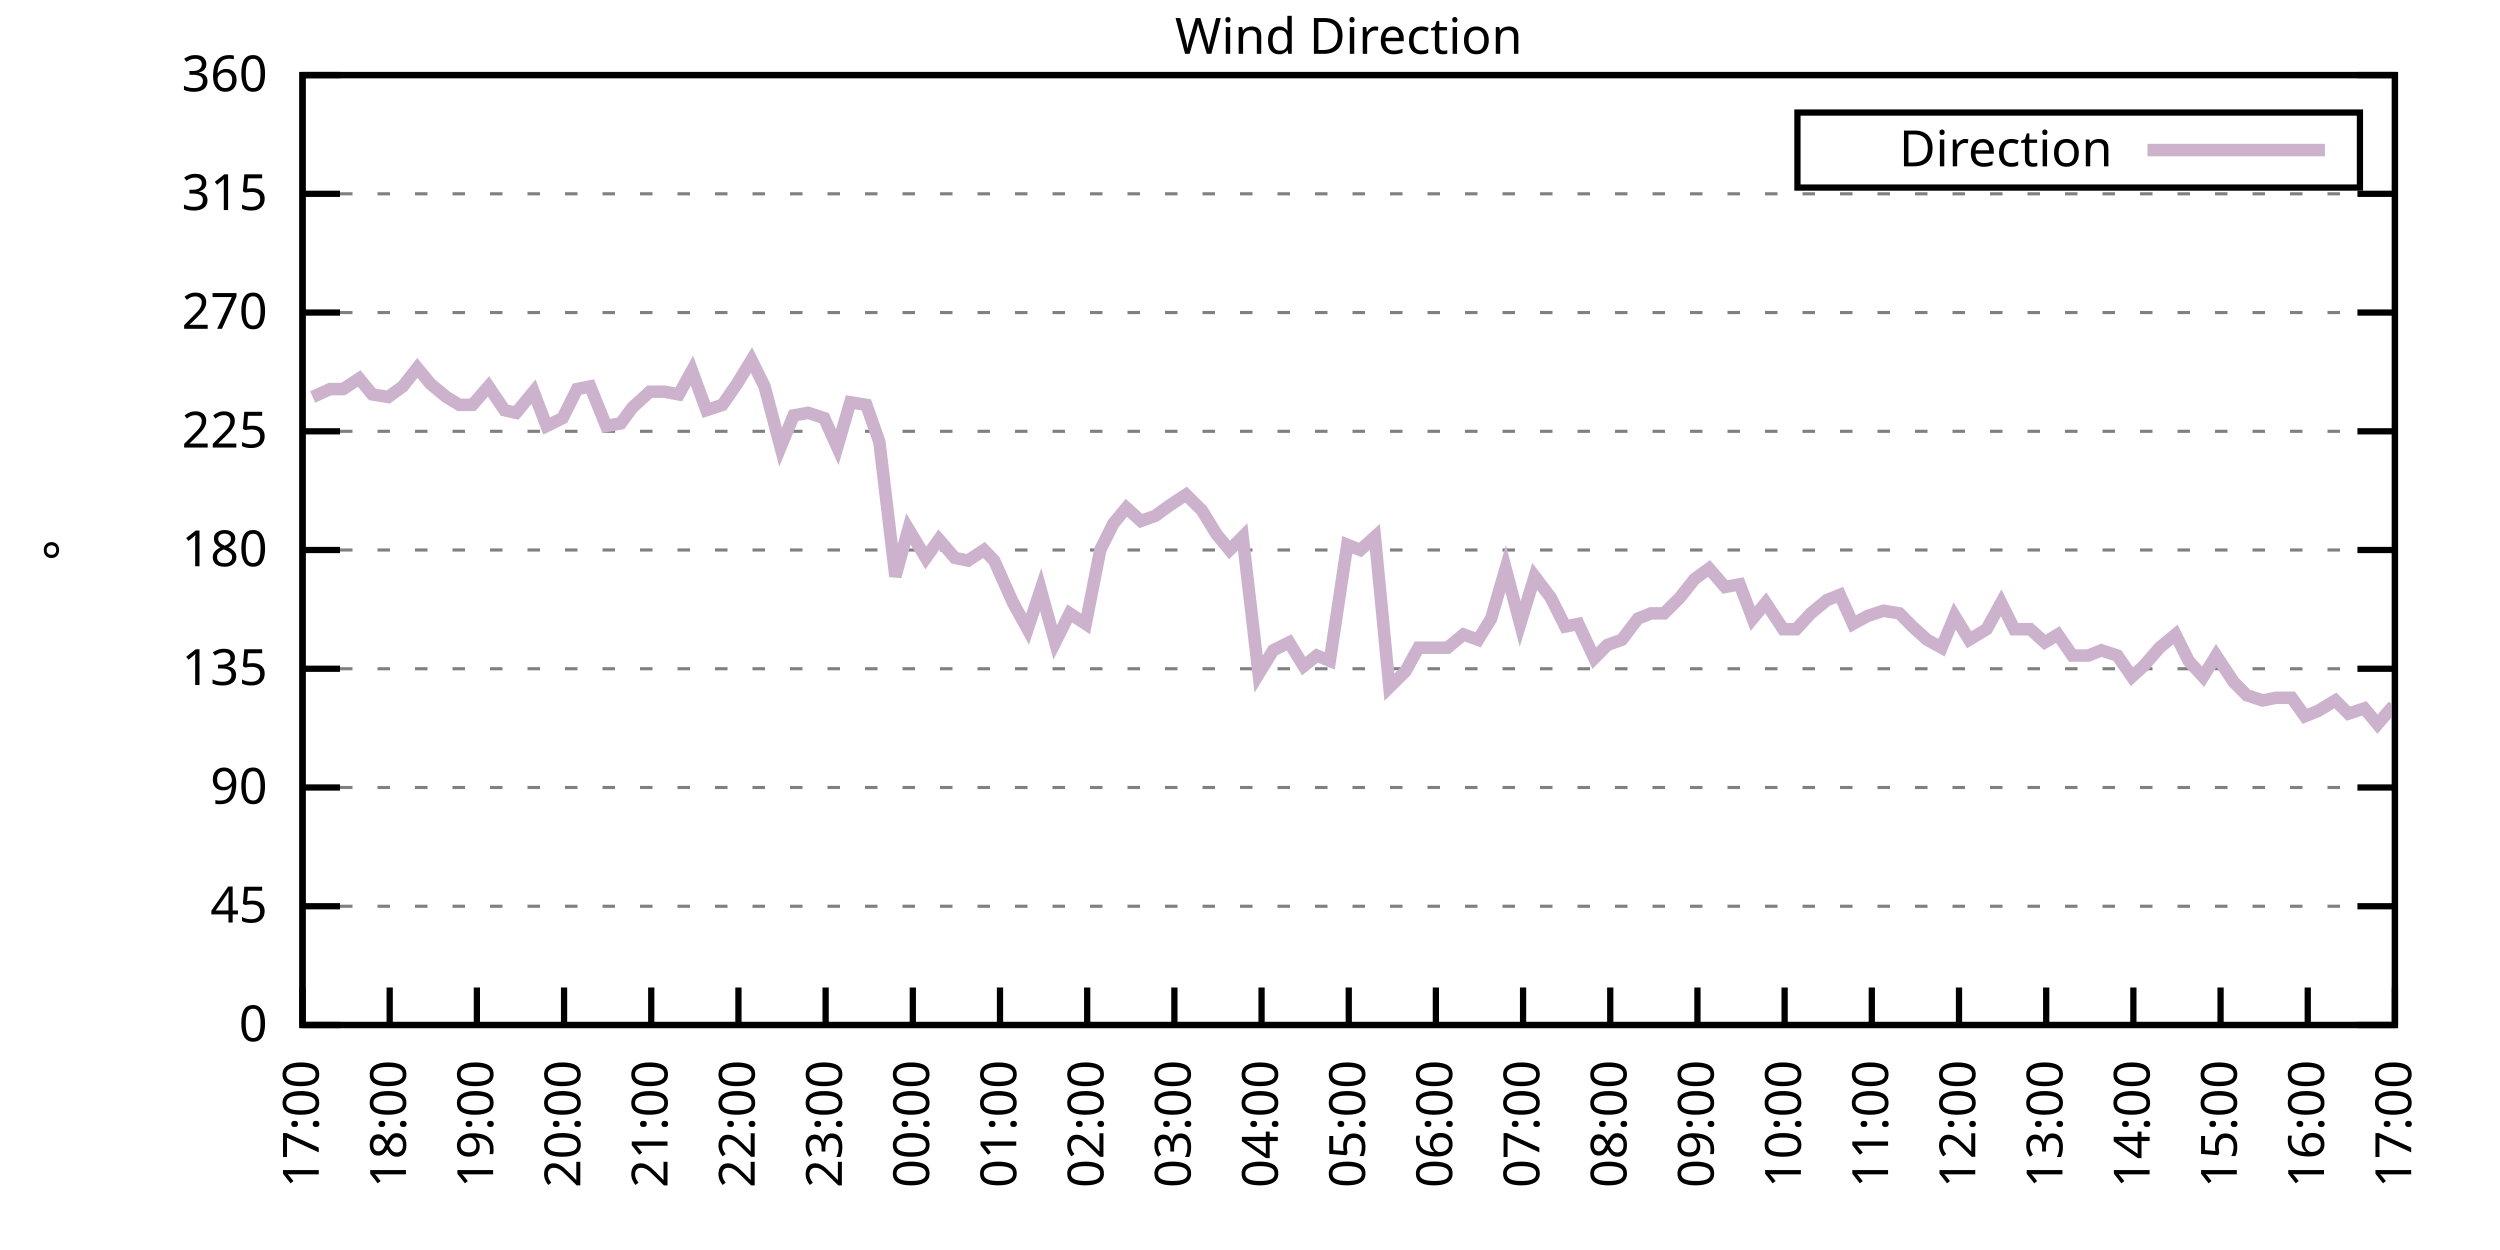
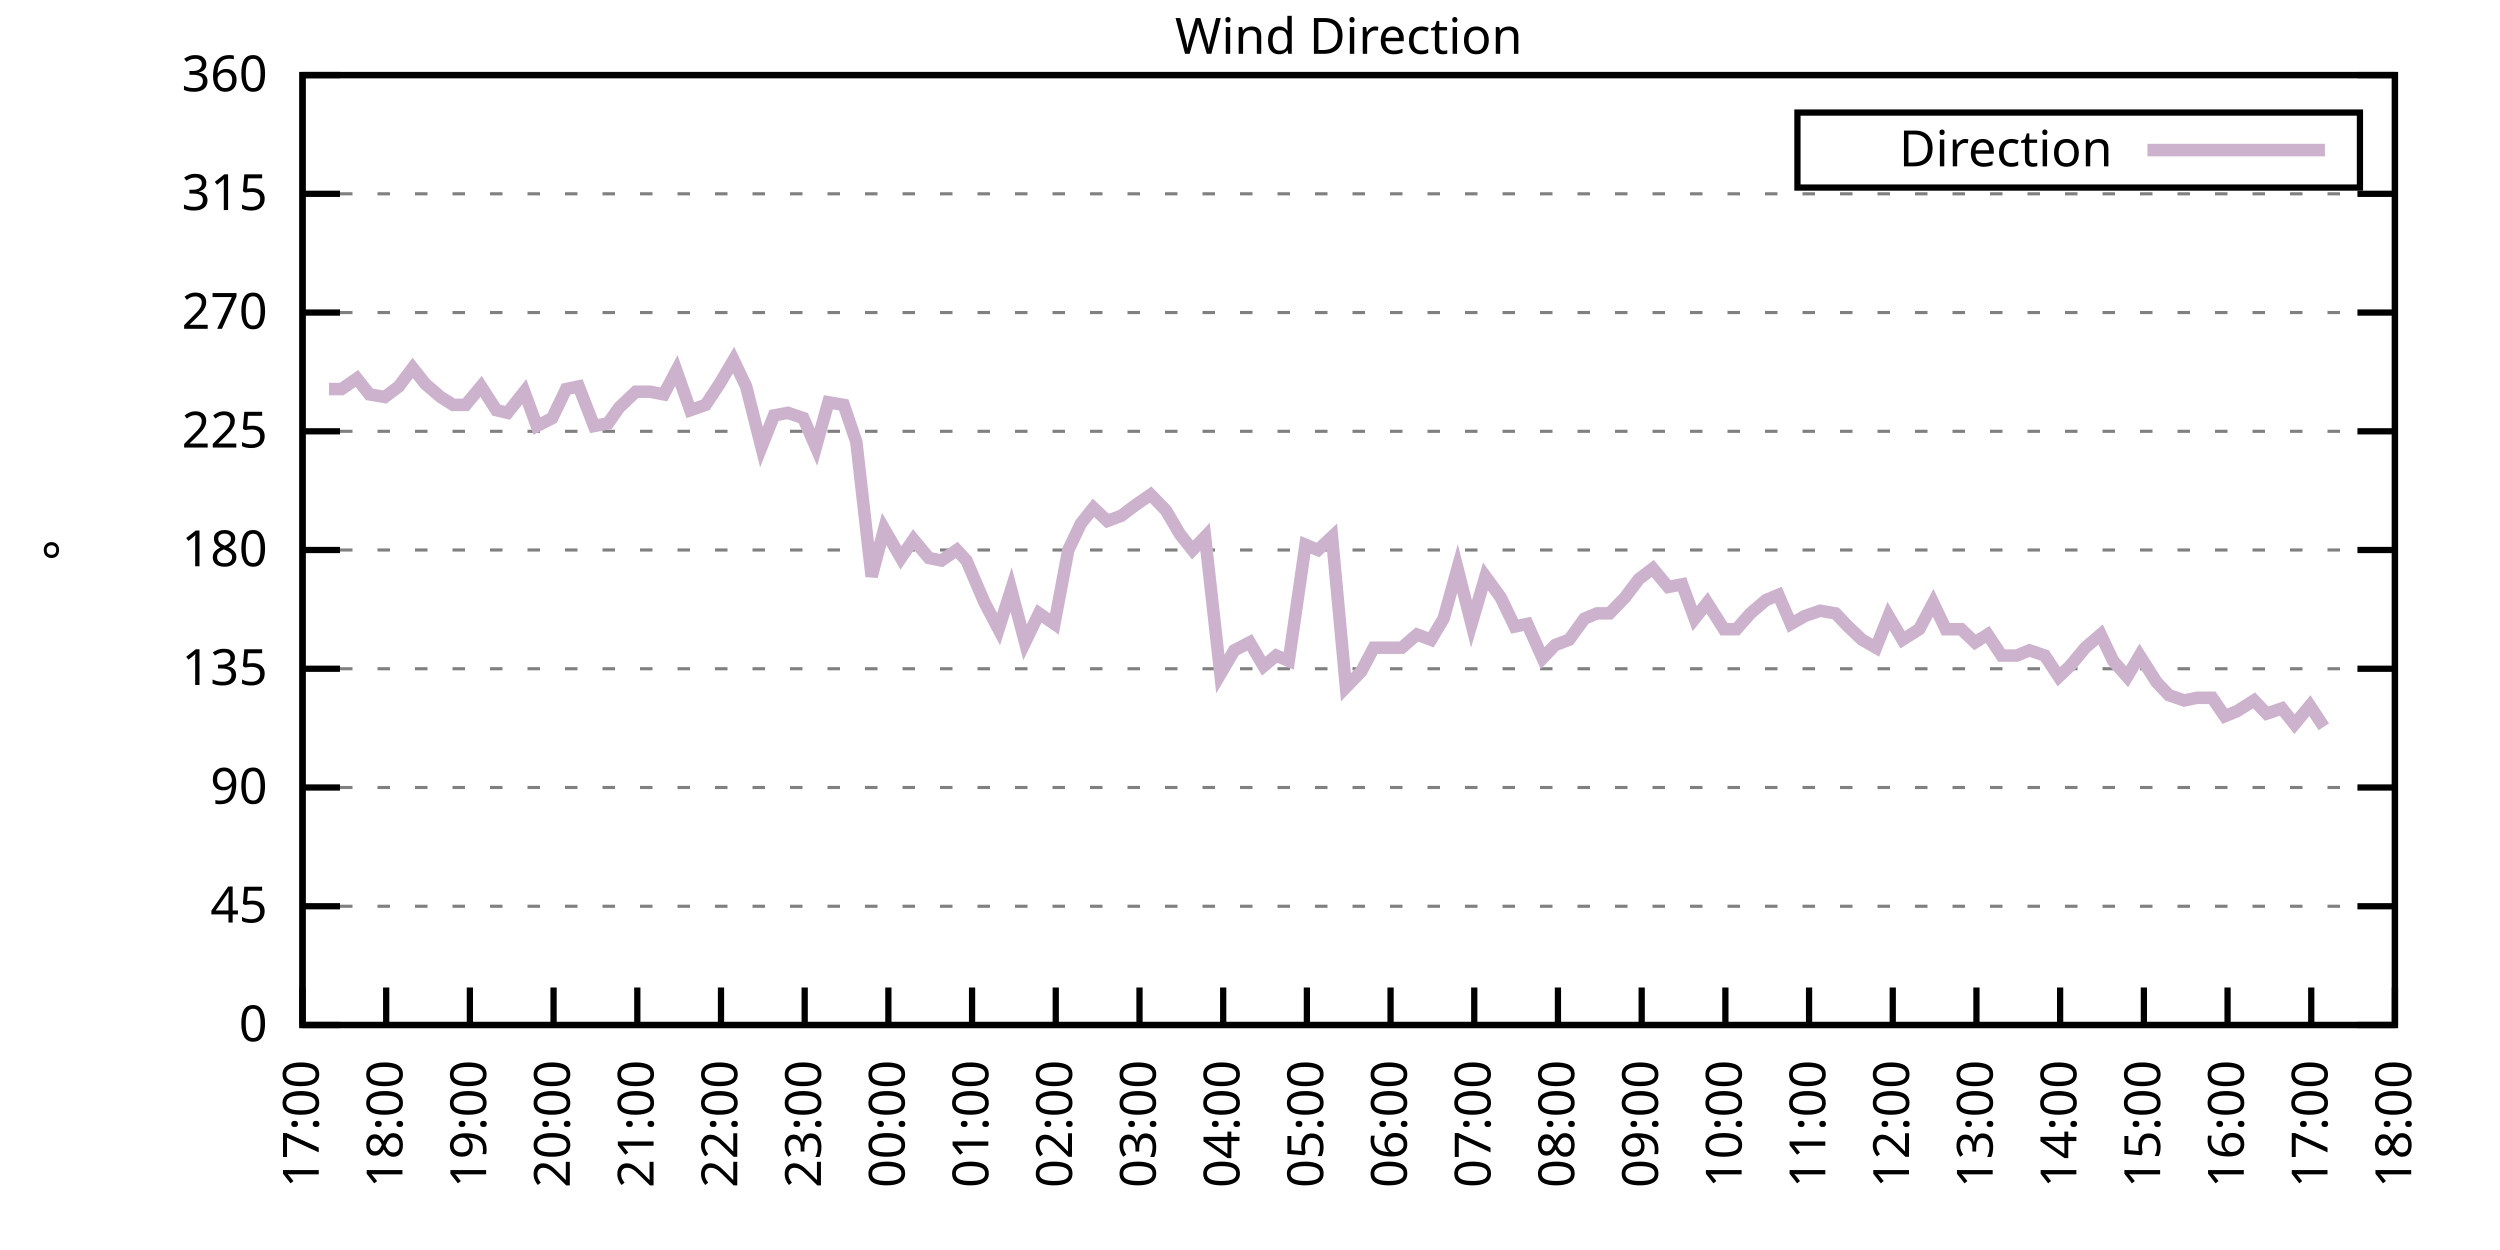
<svg xmlns="http://www.w3.org/2000/svg" xmlns:xlink="http://www.w3.org/1999/xlink" width="400" height="200" viewBox="0 0 400 200">
  <g id="gnuplot_canvas">
    <rect x="0" y="0" width="400" height="200" fill="none" />
    <defs>
      <circle id="gpDot" r="0.5" stroke-width="0.5" stroke="currentColor" />
      <path id="gpPt0" stroke-width="0.333" stroke="currentColor" d="M-1,0 h2 M0,-1 v2" />
      <path id="gpPt1" stroke-width="0.333" stroke="currentColor" d="M-1,-1 L1,1 M1,-1 L-1,1" />
      <path id="gpPt2" stroke-width="0.333" stroke="currentColor" d="M-1,0 L1,0 M0,-1 L0,1 M-1,-1 L1,1 M-1,1 L1,-1" />
      <rect id="gpPt3" stroke-width="0.333" stroke="currentColor" x="-1" y="-1" width="2" height="2" />
      <rect id="gpPt4" stroke-width="0.333" stroke="currentColor" fill="currentColor" x="-1" y="-1" width="2" height="2" />
      <circle id="gpPt5" stroke-width="0.333" stroke="currentColor" cx="0" cy="0" r="1" />
      <use xlink:href="#gpPt5" id="gpPt6" fill="currentColor" stroke="none" />
      <path id="gpPt7" stroke-width="0.333" stroke="currentColor" d="M0,-1.33 L-1.33,0.67 L1.33,0.67 z" />
      <use xlink:href="#gpPt7" id="gpPt8" fill="currentColor" stroke="none" />
      <use xlink:href="#gpPt7" id="gpPt9" stroke="currentColor" transform="rotate(180)" />
      <use xlink:href="#gpPt9" id="gpPt10" fill="currentColor" stroke="none" />
      <use xlink:href="#gpPt3" id="gpPt11" stroke="currentColor" transform="rotate(45)" />
      <use xlink:href="#gpPt11" id="gpPt12" fill="currentColor" stroke="none" />
      <path id="gpPt13" stroke-width="0.333" stroke="currentColor" d="M0,1.330 L1.265,0.411 L0.782,-1.067 L-0.782,-1.076 L-1.265,0.411 z" />
      <use xlink:href="#gpPt13" id="gpPt14" fill="currentColor" stroke="none" />
      <filter id="textbox" filterUnits="objectBoundingBox" x="0" y="0" height="1" width="1">
        <feFlood flood-color="white" flood-opacity="1" result="bgnd" />
        <feComposite in="SourceGraphic" in2="bgnd" operator="atop" />
      </filter>
      <filter id="greybox" filterUnits="objectBoundingBox" x="0" y="0" height="1" width="1">
        <feFlood flood-color="lightgrey" flood-opacity="1" result="grey" />
        <feComposite in="SourceGraphic" in2="grey" operator="atop" />
      </filter>
    </defs>
    <g fill="none" color="white" stroke="currentColor" stroke-width="1.00" stroke-linecap="butt" stroke-linejoin="miter">
</g>
    <g fill="none" color="black" stroke="currentColor" stroke-width="1.00" stroke-linecap="butt" stroke-linejoin="miter">
      <g stroke="none" shape-rendering="crispEdges">
        <polygon fill="rgb(255, 255, 255)" points="48.40,164.00 383.18,164.00 383.18,12.02 48.40,12.02 " />
      </g>
    </g>
    <g fill="none" color="black" stroke="currentColor" stroke-width="1.00" stroke-linecap="butt" stroke-linejoin="miter">
</g>
    <g fill="none" color="black" stroke="black" stroke-width="0.50" stroke-linecap="butt" stroke-linejoin="miter">
</g>
    <g fill="none" color="gray" stroke="currentColor" stroke-width="0.50" stroke-linecap="butt" stroke-linejoin="miter">
      <path stroke="gray" stroke-dasharray="2,4" class="gridline" d="M48.40,164.00 L383.19,164.00  " />
    </g>
    <g fill="none" color="gray" stroke="gray" stroke-width="1.00" stroke-linecap="butt" stroke-linejoin="miter">
</g>
    <g fill="none" color="black" stroke="currentColor" stroke-width="1.00" stroke-linecap="butt" stroke-linejoin="miter">
      <path stroke="black" d="M48.40,164.00 L54.40,164.00 M383.19,164.00 L377.19,164.00  " />
      <g transform="translate(42.80,166.60)" stroke="none" fill="black" font-family="Sans" font-size="8.00" text-anchor="end">
        <text>
          <tspan font-family="Sans"> 0</tspan>
        </text>
      </g>
    </g>
    <g fill="none" color="black" stroke="currentColor" stroke-width="1.00" stroke-linecap="butt" stroke-linejoin="miter">
</g>
    <g fill="none" color="black" stroke="black" stroke-width="0.50" stroke-linecap="butt" stroke-linejoin="miter">
</g>
    <g fill="none" color="gray" stroke="currentColor" stroke-width="0.50" stroke-linecap="butt" stroke-linejoin="miter">
      <path stroke="gray" stroke-dasharray="2,4" class="gridline" d="M48.40,145.00 L383.19,145.00  " />
    </g>
    <g fill="none" color="gray" stroke="gray" stroke-width="1.00" stroke-linecap="butt" stroke-linejoin="miter">
</g>
    <g fill="none" color="black" stroke="currentColor" stroke-width="1.00" stroke-linecap="butt" stroke-linejoin="miter">
      <path stroke="black" d="M48.40,145.00 L54.40,145.00 M383.19,145.00 L377.19,145.00  " />
      <g transform="translate(42.80,147.60)" stroke="none" fill="black" font-family="Sans" font-size="8.00" text-anchor="end">
        <text>
          <tspan font-family="Sans"> 45</tspan>
        </text>
      </g>
    </g>
    <g fill="none" color="black" stroke="currentColor" stroke-width="1.00" stroke-linecap="butt" stroke-linejoin="miter">
</g>
    <g fill="none" color="black" stroke="black" stroke-width="0.50" stroke-linecap="butt" stroke-linejoin="miter">
</g>
    <g fill="none" color="gray" stroke="currentColor" stroke-width="0.50" stroke-linecap="butt" stroke-linejoin="miter">
      <path stroke="gray" stroke-dasharray="2,4" class="gridline" d="M48.40,126.00 L383.19,126.00  " />
    </g>
    <g fill="none" color="gray" stroke="gray" stroke-width="1.00" stroke-linecap="butt" stroke-linejoin="miter">
</g>
    <g fill="none" color="black" stroke="currentColor" stroke-width="1.00" stroke-linecap="butt" stroke-linejoin="miter">
      <path stroke="black" d="M48.40,126.00 L54.40,126.00 M383.19,126.00 L377.19,126.00  " />
      <g transform="translate(42.80,128.60)" stroke="none" fill="black" font-family="Sans" font-size="8.00" text-anchor="end">
        <text>
          <tspan font-family="Sans"> 90</tspan>
        </text>
      </g>
    </g>
    <g fill="none" color="black" stroke="currentColor" stroke-width="1.00" stroke-linecap="butt" stroke-linejoin="miter">
</g>
    <g fill="none" color="black" stroke="black" stroke-width="0.50" stroke-linecap="butt" stroke-linejoin="miter">
</g>
    <g fill="none" color="gray" stroke="currentColor" stroke-width="0.50" stroke-linecap="butt" stroke-linejoin="miter">
      <path stroke="gray" stroke-dasharray="2,4" class="gridline" d="M48.40,107.00 L383.19,107.00  " />
    </g>
    <g fill="none" color="gray" stroke="gray" stroke-width="1.00" stroke-linecap="butt" stroke-linejoin="miter">
</g>
    <g fill="none" color="black" stroke="currentColor" stroke-width="1.00" stroke-linecap="butt" stroke-linejoin="miter">
      <path stroke="black" d="M48.40,107.00 L54.40,107.00 M383.19,107.00 L377.19,107.00  " />
      <g transform="translate(42.80,109.60)" stroke="none" fill="black" font-family="Sans" font-size="8.00" text-anchor="end">
        <text>
          <tspan font-family="Sans"> 135</tspan>
        </text>
      </g>
    </g>
    <g fill="none" color="black" stroke="currentColor" stroke-width="1.00" stroke-linecap="butt" stroke-linejoin="miter">
</g>
    <g fill="none" color="black" stroke="black" stroke-width="0.50" stroke-linecap="butt" stroke-linejoin="miter">
</g>
    <g fill="none" color="gray" stroke="currentColor" stroke-width="0.50" stroke-linecap="butt" stroke-linejoin="miter">
      <path stroke="gray" stroke-dasharray="2,4" class="gridline" d="M48.40,88.00 L383.19,88.00  " />
    </g>
    <g fill="none" color="gray" stroke="gray" stroke-width="1.00" stroke-linecap="butt" stroke-linejoin="miter">
</g>
    <g fill="none" color="black" stroke="currentColor" stroke-width="1.00" stroke-linecap="butt" stroke-linejoin="miter">
      <path stroke="black" d="M48.40,88.00 L54.40,88.00 M383.19,88.00 L377.19,88.00  " />
      <g transform="translate(42.80,90.60)" stroke="none" fill="black" font-family="Sans" font-size="8.00" text-anchor="end">
        <text>
          <tspan font-family="Sans"> 180</tspan>
        </text>
      </g>
    </g>
    <g fill="none" color="black" stroke="currentColor" stroke-width="1.00" stroke-linecap="butt" stroke-linejoin="miter">
</g>
    <g fill="none" color="black" stroke="black" stroke-width="0.50" stroke-linecap="butt" stroke-linejoin="miter">
</g>
    <g fill="none" color="gray" stroke="currentColor" stroke-width="0.50" stroke-linecap="butt" stroke-linejoin="miter">
      <path stroke="gray" stroke-dasharray="2,4" class="gridline" d="M48.40,69.01 L383.19,69.01  " />
    </g>
    <g fill="none" color="gray" stroke="gray" stroke-width="1.00" stroke-linecap="butt" stroke-linejoin="miter">
</g>
    <g fill="none" color="black" stroke="currentColor" stroke-width="1.00" stroke-linecap="butt" stroke-linejoin="miter">
      <path stroke="black" d="M48.40,69.01 L54.40,69.01 M383.19,69.01 L377.19,69.01  " />
      <g transform="translate(42.80,71.61)" stroke="none" fill="black" font-family="Sans" font-size="8.00" text-anchor="end">
        <text>
          <tspan font-family="Sans"> 225</tspan>
        </text>
      </g>
    </g>
    <g fill="none" color="black" stroke="currentColor" stroke-width="1.00" stroke-linecap="butt" stroke-linejoin="miter">
</g>
    <g fill="none" color="black" stroke="black" stroke-width="0.50" stroke-linecap="butt" stroke-linejoin="miter">
</g>
    <g fill="none" color="gray" stroke="currentColor" stroke-width="0.50" stroke-linecap="butt" stroke-linejoin="miter">
      <path stroke="gray" stroke-dasharray="2,4" class="gridline" d="M48.40,50.01 L383.19,50.01  " />
    </g>
    <g fill="none" color="gray" stroke="gray" stroke-width="1.00" stroke-linecap="butt" stroke-linejoin="miter">
</g>
    <g fill="none" color="black" stroke="currentColor" stroke-width="1.00" stroke-linecap="butt" stroke-linejoin="miter">
      <path stroke="black" d="M48.40,50.01 L54.40,50.01 M383.19,50.01 L377.19,50.01  " />
      <g transform="translate(42.80,52.61)" stroke="none" fill="black" font-family="Sans" font-size="8.00" text-anchor="end">
        <text>
          <tspan font-family="Sans"> 270</tspan>
        </text>
      </g>
    </g>
    <g fill="none" color="black" stroke="currentColor" stroke-width="1.00" stroke-linecap="butt" stroke-linejoin="miter">
</g>
    <g fill="none" color="black" stroke="black" stroke-width="0.50" stroke-linecap="butt" stroke-linejoin="miter">
</g>
    <g fill="none" color="gray" stroke="currentColor" stroke-width="0.50" stroke-linecap="butt" stroke-linejoin="miter">
      <path stroke="gray" stroke-dasharray="2,4" class="gridline" d="M48.40,31.01 L383.19,31.01  " />
    </g>
    <g fill="none" color="gray" stroke="gray" stroke-width="1.00" stroke-linecap="butt" stroke-linejoin="miter">
</g>
    <g fill="none" color="black" stroke="currentColor" stroke-width="1.00" stroke-linecap="butt" stroke-linejoin="miter">
      <path stroke="black" d="M48.40,31.01 L54.40,31.01 M383.19,31.01 L377.19,31.01  " />
      <g transform="translate(42.80,33.61)" stroke="none" fill="black" font-family="Sans" font-size="8.00" text-anchor="end">
        <text>
          <tspan font-family="Sans"> 315</tspan>
        </text>
      </g>
    </g>
    <g fill="none" color="black" stroke="currentColor" stroke-width="1.00" stroke-linecap="butt" stroke-linejoin="miter">
</g>
    <g fill="none" color="black" stroke="black" stroke-width="0.50" stroke-linecap="butt" stroke-linejoin="miter">
</g>
    <g fill="none" color="gray" stroke="currentColor" stroke-width="0.50" stroke-linecap="butt" stroke-linejoin="miter">
      <path stroke="gray" stroke-dasharray="2,4" class="gridline" d="M48.40,12.01 L383.19,12.01  " />
    </g>
    <g fill="none" color="gray" stroke="gray" stroke-width="1.00" stroke-linecap="butt" stroke-linejoin="miter">
</g>
    <g fill="none" color="black" stroke="currentColor" stroke-width="1.00" stroke-linecap="butt" stroke-linejoin="miter">
      <path stroke="black" d="M48.40,12.01 L54.40,12.01 M383.19,12.01 L377.19,12.01  " />
      <g transform="translate(42.80,14.61)" stroke="none" fill="black" font-family="Sans" font-size="8.00" text-anchor="end">
        <text>
          <tspan font-family="Sans"> 360</tspan>
        </text>
      </g>
    </g>
    <g fill="none" color="black" stroke="currentColor" stroke-width="1.00" stroke-linecap="butt" stroke-linejoin="miter">
      <path stroke="black" d="M48.40,164.00 L48.40,158.00  " />
      <g transform="translate(51.00,169.60) rotate(270.00)" stroke="none" fill="black" font-family="Sans" font-size="8.00" text-anchor="end">
        <text>
          <tspan font-family="Sans">17:00</tspan>
        </text>
      </g>
    </g>
    <g fill="none" color="black" stroke="currentColor" stroke-width="1.00" stroke-linecap="butt" stroke-linejoin="miter">
-       <path stroke="black" d="M62.35,164.00 L62.35,158.00  " />
-       <g transform="translate(64.95,169.60) rotate(270.00)" stroke="none" fill="black" font-family="Sans" font-size="8.00" text-anchor="end">
+       <path stroke="black" d="M61.79,164.00 L61.79,158.00  " />
+       <g transform="translate(64.39,169.60) rotate(270.00)" stroke="none" fill="black" font-family="Sans" font-size="8.00" text-anchor="end">
        <text>
          <tspan font-family="Sans">18:00</tspan>
        </text>
      </g>
    </g>
    <g fill="none" color="black" stroke="currentColor" stroke-width="1.00" stroke-linecap="butt" stroke-linejoin="miter">
-       <path stroke="black" d="M76.30,164.00 L76.30,158.00  " />
-       <g transform="translate(78.90,169.60) rotate(270.00)" stroke="none" fill="black" font-family="Sans" font-size="8.00" text-anchor="end">
+       <path stroke="black" d="M75.18,164.00 L75.18,158.00  " />
+       <g transform="translate(77.78,169.60) rotate(270.00)" stroke="none" fill="black" font-family="Sans" font-size="8.00" text-anchor="end">
        <text>
          <tspan font-family="Sans">19:00</tspan>
        </text>
      </g>
    </g>
    <g fill="none" color="black" stroke="currentColor" stroke-width="1.00" stroke-linecap="butt" stroke-linejoin="miter">
-       <path stroke="black" d="M90.25,164.00 L90.25,158.00  " />
-       <g transform="translate(92.85,169.60) rotate(270.00)" stroke="none" fill="black" font-family="Sans" font-size="8.00" text-anchor="end">
+       <path stroke="black" d="M88.57,164.00 L88.57,158.00  " />
+       <g transform="translate(91.17,169.60) rotate(270.00)" stroke="none" fill="black" font-family="Sans" font-size="8.00" text-anchor="end">
        <text>
          <tspan font-family="Sans">20:00</tspan>
        </text>
      </g>
    </g>
    <g fill="none" color="black" stroke="currentColor" stroke-width="1.00" stroke-linecap="butt" stroke-linejoin="miter">
-       <path stroke="black" d="M104.20,164.00 L104.20,158.00  " />
-       <g transform="translate(106.80,169.60) rotate(270.00)" stroke="none" fill="black" font-family="Sans" font-size="8.00" text-anchor="end">
+       <path stroke="black" d="M101.97,164.00 L101.97,158.00  " />
+       <g transform="translate(104.57,169.60) rotate(270.00)" stroke="none" fill="black" font-family="Sans" font-size="8.00" text-anchor="end">
        <text>
          <tspan font-family="Sans">21:00</tspan>
        </text>
      </g>
    </g>
    <g fill="none" color="black" stroke="currentColor" stroke-width="1.00" stroke-linecap="butt" stroke-linejoin="miter">
-       <path stroke="black" d="M118.15,164.00 L118.15,158.00  " />
-       <g transform="translate(120.75,169.60) rotate(270.00)" stroke="none" fill="black" font-family="Sans" font-size="8.00" text-anchor="end">
+       <path stroke="black" d="M115.36,164.00 L115.36,158.00  " />
+       <g transform="translate(117.96,169.60) rotate(270.00)" stroke="none" fill="black" font-family="Sans" font-size="8.00" text-anchor="end">
        <text>
          <tspan font-family="Sans">22:00</tspan>
        </text>
      </g>
    </g>
    <g fill="none" color="black" stroke="currentColor" stroke-width="1.00" stroke-linecap="butt" stroke-linejoin="miter">
-       <path stroke="black" d="M132.10,164.00 L132.10,158.00  " />
-       <g transform="translate(134.70,169.60) rotate(270.00)" stroke="none" fill="black" font-family="Sans" font-size="8.00" text-anchor="end">
+       <path stroke="black" d="M128.75,164.00 L128.75,158.00  " />
+       <g transform="translate(131.35,169.60) rotate(270.00)" stroke="none" fill="black" font-family="Sans" font-size="8.00" text-anchor="end">
        <text>
          <tspan font-family="Sans">23:00</tspan>
        </text>
      </g>
    </g>
    <g fill="none" color="black" stroke="currentColor" stroke-width="1.00" stroke-linecap="butt" stroke-linejoin="miter">
-       <path stroke="black" d="M146.05,164.00 L146.05,158.00  " />
-       <g transform="translate(148.65,169.60) rotate(270.00)" stroke="none" fill="black" font-family="Sans" font-size="8.00" text-anchor="end">
+       <path stroke="black" d="M142.14,164.00 L142.14,158.00  " />
+       <g transform="translate(144.74,169.60) rotate(270.00)" stroke="none" fill="black" font-family="Sans" font-size="8.00" text-anchor="end">
        <text>
          <tspan font-family="Sans">00:00</tspan>
        </text>
      </g>
    </g>
    <g fill="none" color="black" stroke="currentColor" stroke-width="1.00" stroke-linecap="butt" stroke-linejoin="miter">
-       <path stroke="black" d="M160.00,164.00 L160.00,158.00  " />
-       <g transform="translate(162.60,169.60) rotate(270.00)" stroke="none" fill="black" font-family="Sans" font-size="8.00" text-anchor="end">
+       <path stroke="black" d="M155.53,164.00 L155.53,158.00  " />
+       <g transform="translate(158.13,169.60) rotate(270.00)" stroke="none" fill="black" font-family="Sans" font-size="8.00" text-anchor="end">
        <text>
          <tspan font-family="Sans">01:00</tspan>
        </text>
      </g>
    </g>
    <g fill="none" color="black" stroke="currentColor" stroke-width="1.00" stroke-linecap="butt" stroke-linejoin="miter">
-       <path stroke="black" d="M173.95,164.00 L173.95,158.00  " />
-       <g transform="translate(176.55,169.60) rotate(270.00)" stroke="none" fill="black" font-family="Sans" font-size="8.00" text-anchor="end">
+       <path stroke="black" d="M168.92,164.00 L168.92,158.00  " />
+       <g transform="translate(171.52,169.60) rotate(270.00)" stroke="none" fill="black" font-family="Sans" font-size="8.00" text-anchor="end">
        <text>
          <tspan font-family="Sans">02:00</tspan>
        </text>
      </g>
    </g>
    <g fill="none" color="black" stroke="currentColor" stroke-width="1.00" stroke-linecap="butt" stroke-linejoin="miter">
-       <path stroke="black" d="M187.90,164.00 L187.90,158.00  " />
-       <g transform="translate(190.50,169.60) rotate(270.00)" stroke="none" fill="black" font-family="Sans" font-size="8.00" text-anchor="end">
+       <path stroke="black" d="M182.32,164.00 L182.32,158.00  " />
+       <g transform="translate(184.92,169.60) rotate(270.00)" stroke="none" fill="black" font-family="Sans" font-size="8.00" text-anchor="end">
        <text>
          <tspan font-family="Sans">03:00</tspan>
        </text>
      </g>
    </g>
    <g fill="none" color="black" stroke="currentColor" stroke-width="1.00" stroke-linecap="butt" stroke-linejoin="miter">
-       <path stroke="black" d="M201.85,164.00 L201.85,158.00  " />
-       <g transform="translate(204.45,169.60) rotate(270.00)" stroke="none" fill="black" font-family="Sans" font-size="8.00" text-anchor="end">
+       <path stroke="black" d="M195.71,164.00 L195.71,158.00  " />
+       <g transform="translate(198.31,169.60) rotate(270.00)" stroke="none" fill="black" font-family="Sans" font-size="8.00" text-anchor="end">
        <text>
          <tspan font-family="Sans">04:00</tspan>
        </text>
      </g>
    </g>
    <g fill="none" color="black" stroke="currentColor" stroke-width="1.00" stroke-linecap="butt" stroke-linejoin="miter">
-       <path stroke="black" d="M215.80,164.00 L215.80,158.00  " />
-       <g transform="translate(218.40,169.60) rotate(270.00)" stroke="none" fill="black" font-family="Sans" font-size="8.00" text-anchor="end">
+       <path stroke="black" d="M209.10,164.00 L209.10,158.00  " />
+       <g transform="translate(211.70,169.60) rotate(270.00)" stroke="none" fill="black" font-family="Sans" font-size="8.00" text-anchor="end">
        <text>
          <tspan font-family="Sans">05:00</tspan>
        </text>
      </g>
    </g>
    <g fill="none" color="black" stroke="currentColor" stroke-width="1.00" stroke-linecap="butt" stroke-linejoin="miter">
-       <path stroke="black" d="M229.74,164.00 L229.74,158.00  " />
-       <g transform="translate(232.34,169.60) rotate(270.00)" stroke="none" fill="black" font-family="Sans" font-size="8.00" text-anchor="end">
+       <path stroke="black" d="M222.49,164.00 L222.49,158.00  " />
+       <g transform="translate(225.09,169.60) rotate(270.00)" stroke="none" fill="black" font-family="Sans" font-size="8.00" text-anchor="end">
        <text>
          <tspan font-family="Sans">06:00</tspan>
        </text>
      </g>
    </g>
    <g fill="none" color="black" stroke="currentColor" stroke-width="1.00" stroke-linecap="butt" stroke-linejoin="miter">
-       <path stroke="black" d="M243.69,164.00 L243.69,158.00  " />
-       <g transform="translate(246.29,169.60) rotate(270.00)" stroke="none" fill="black" font-family="Sans" font-size="8.00" text-anchor="end">
+       <path stroke="black" d="M235.88,164.00 L235.88,158.00  " />
+       <g transform="translate(238.48,169.60) rotate(270.00)" stroke="none" fill="black" font-family="Sans" font-size="8.00" text-anchor="end">
        <text>
          <tspan font-family="Sans">07:00</tspan>
        </text>
      </g>
    </g>
    <g fill="none" color="black" stroke="currentColor" stroke-width="1.00" stroke-linecap="butt" stroke-linejoin="miter">
-       <path stroke="black" d="M257.64,164.00 L257.64,158.00  " />
-       <g transform="translate(260.24,169.60) rotate(270.00)" stroke="none" fill="black" font-family="Sans" font-size="8.00" text-anchor="end">
+       <path stroke="black" d="M249.27,164.00 L249.27,158.00  " />
+       <g transform="translate(251.87,169.60) rotate(270.00)" stroke="none" fill="black" font-family="Sans" font-size="8.00" text-anchor="end">
        <text>
          <tspan font-family="Sans">08:00</tspan>
        </text>
      </g>
    </g>
    <g fill="none" color="black" stroke="currentColor" stroke-width="1.00" stroke-linecap="butt" stroke-linejoin="miter">
-       <path stroke="black" d="M271.59,164.00 L271.59,158.00  " />
-       <g transform="translate(274.19,169.60) rotate(270.00)" stroke="none" fill="black" font-family="Sans" font-size="8.00" text-anchor="end">
+       <path stroke="black" d="M262.67,164.00 L262.67,158.00  " />
+       <g transform="translate(265.27,169.60) rotate(270.00)" stroke="none" fill="black" font-family="Sans" font-size="8.00" text-anchor="end">
        <text>
          <tspan font-family="Sans">09:00</tspan>
        </text>
      </g>
    </g>
    <g fill="none" color="black" stroke="currentColor" stroke-width="1.00" stroke-linecap="butt" stroke-linejoin="miter">
-       <path stroke="black" d="M285.54,164.00 L285.54,158.00  " />
-       <g transform="translate(288.14,169.60) rotate(270.00)" stroke="none" fill="black" font-family="Sans" font-size="8.00" text-anchor="end">
+       <path stroke="black" d="M276.06,164.00 L276.06,158.00  " />
+       <g transform="translate(278.66,169.60) rotate(270.00)" stroke="none" fill="black" font-family="Sans" font-size="8.00" text-anchor="end">
        <text>
          <tspan font-family="Sans">10:00</tspan>
        </text>
      </g>
    </g>
    <g fill="none" color="black" stroke="currentColor" stroke-width="1.00" stroke-linecap="butt" stroke-linejoin="miter">
-       <path stroke="black" d="M299.49,164.00 L299.49,158.00  " />
-       <g transform="translate(302.09,169.60) rotate(270.00)" stroke="none" fill="black" font-family="Sans" font-size="8.00" text-anchor="end">
+       <path stroke="black" d="M289.45,164.00 L289.45,158.00  " />
+       <g transform="translate(292.05,169.60) rotate(270.00)" stroke="none" fill="black" font-family="Sans" font-size="8.00" text-anchor="end">
        <text>
          <tspan font-family="Sans">11:00</tspan>
        </text>
      </g>
    </g>
    <g fill="none" color="black" stroke="currentColor" stroke-width="1.00" stroke-linecap="butt" stroke-linejoin="miter">
-       <path stroke="black" d="M313.44,164.00 L313.44,158.00  " />
-       <g transform="translate(316.04,169.60) rotate(270.00)" stroke="none" fill="black" font-family="Sans" font-size="8.00" text-anchor="end">
+       <path stroke="black" d="M302.84,164.00 L302.84,158.00  " />
+       <g transform="translate(305.44,169.60) rotate(270.00)" stroke="none" fill="black" font-family="Sans" font-size="8.00" text-anchor="end">
        <text>
          <tspan font-family="Sans">12:00</tspan>
        </text>
      </g>
    </g>
    <g fill="none" color="black" stroke="currentColor" stroke-width="1.00" stroke-linecap="butt" stroke-linejoin="miter">
-       <path stroke="black" d="M327.39,164.00 L327.39,158.00  " />
-       <g transform="translate(329.99,169.60) rotate(270.00)" stroke="none" fill="black" font-family="Sans" font-size="8.00" text-anchor="end">
+       <path stroke="black" d="M316.23,164.00 L316.23,158.00  " />
+       <g transform="translate(318.83,169.60) rotate(270.00)" stroke="none" fill="black" font-family="Sans" font-size="8.00" text-anchor="end">
        <text>
          <tspan font-family="Sans">13:00</tspan>
        </text>
      </g>
    </g>
    <g fill="none" color="black" stroke="currentColor" stroke-width="1.00" stroke-linecap="butt" stroke-linejoin="miter">
-       <path stroke="black" d="M341.34,164.00 L341.34,158.00  " />
-       <g transform="translate(343.94,169.60) rotate(270.00)" stroke="none" fill="black" font-family="Sans" font-size="8.00" text-anchor="end">
+       <path stroke="black" d="M329.62,164.00 L329.62,158.00  " />
+       <g transform="translate(332.22,169.60) rotate(270.00)" stroke="none" fill="black" font-family="Sans" font-size="8.00" text-anchor="end">
        <text>
          <tspan font-family="Sans">14:00</tspan>
        </text>
      </g>
    </g>
    <g fill="none" color="black" stroke="currentColor" stroke-width="1.00" stroke-linecap="butt" stroke-linejoin="miter">
-       <path stroke="black" d="M355.29,164.00 L355.29,158.00  " />
-       <g transform="translate(357.89,169.60) rotate(270.00)" stroke="none" fill="black" font-family="Sans" font-size="8.00" text-anchor="end">
+       <path stroke="black" d="M343.02,164.00 L343.02,158.00  " />
+       <g transform="translate(345.62,169.60) rotate(270.00)" stroke="none" fill="black" font-family="Sans" font-size="8.00" text-anchor="end">
        <text>
          <tspan font-family="Sans">15:00</tspan>
        </text>
      </g>
    </g>
    <g fill="none" color="black" stroke="currentColor" stroke-width="1.00" stroke-linecap="butt" stroke-linejoin="miter">
-       <path stroke="black" d="M369.24,164.00 L369.24,158.00  " />
-       <g transform="translate(371.84,169.60) rotate(270.00)" stroke="none" fill="black" font-family="Sans" font-size="8.00" text-anchor="end">
+       <path stroke="black" d="M356.41,164.00 L356.41,158.00  " />
+       <g transform="translate(359.01,169.60) rotate(270.00)" stroke="none" fill="black" font-family="Sans" font-size="8.00" text-anchor="end">
        <text>
          <tspan font-family="Sans">16:00</tspan>
+         </text>
+       </g>
+     </g>
+     <g fill="none" color="black" stroke="currentColor" stroke-width="1.00" stroke-linecap="butt" stroke-linejoin="miter">
+       <path stroke="black" d="M369.80,164.00 L369.80,158.00  " />
+       <g transform="translate(372.40,169.60) rotate(270.00)" stroke="none" fill="black" font-family="Sans" font-size="8.00" text-anchor="end">
+         <text>
+           <tspan font-family="Sans">17:00</tspan>
        </text>
      </g>
    </g>
    <g fill="none" color="black" stroke="currentColor" stroke-width="1.00" stroke-linecap="butt" stroke-linejoin="miter">
      <path stroke="black" d="M383.19,164.00 L383.19,158.00  " />
      <g transform="translate(385.79,169.60) rotate(270.00)" stroke="none" fill="black" font-family="Sans" font-size="8.00" text-anchor="end">
        <text>
-           <tspan font-family="Sans">17:00</tspan>
+           <tspan font-family="Sans">18:00</tspan>
        </text>
      </g>
    </g>
    <g fill="none" color="black" stroke="currentColor" stroke-width="1.00" stroke-linecap="butt" stroke-linejoin="miter">
</g>
    <g fill="none" color="black" stroke="currentColor" stroke-width="1.00" stroke-linecap="butt" stroke-linejoin="miter">
      <path stroke="black" d="M48.40,12.01 L48.40,164.00 L383.19,164.00 L383.19,12.01 L48.40,12.01 Z  " />
    </g>
    <g fill="none" color="black" stroke="currentColor" stroke-width="1.00" stroke-linecap="butt" stroke-linejoin="miter">
</g>
    <g fill="none" color="black" stroke="currentColor" stroke-width="1.00" stroke-linecap="butt" stroke-linejoin="miter">
      <path stroke="black" d="M287.59,30.01 L287.59,18.01 L377.59,18.01 L377.59,30.01 L287.59,30.01 Z  " />
    </g>
    <g id="Wind_direction_plot_1">
      <g fill="none" color="white" stroke="black" stroke-width="2.00" stroke-linecap="butt" stroke-linejoin="miter">
</g>
      <g fill="none" color="black" stroke="currentColor" stroke-width="2.00" stroke-linecap="butt" stroke-linejoin="miter">
        <g transform="translate(337.99,26.61)" stroke="none" fill="black" font-family="Sans" font-size="8.00" text-anchor="end">
          <text>
            <tspan font-family="Sans">Direction</tspan>
          </text>
        </g>
      </g>
      <g fill="none" color="black" stroke="currentColor" stroke-width="2.00" stroke-linecap="butt" stroke-linejoin="miter">
-         <path stroke="rgb(204, 178, 204)" d="M343.59,24.01 L371.99,24.01 M50.03,63.52 L52.82,62.25 L54.91,62.25 L57.47,60.56 L59.56,63.10 L62.12,63.52   L64.44,61.83 L66.77,58.87 L68.86,61.41 L71.42,63.52 L73.51,64.78 L75.60,64.78 L78.16,61.83 L80.72,65.63   L82.58,66.05 L85.37,62.67 L87.46,68.16 L90.02,66.90 L92.34,62.25 L94.43,61.83 L96.99,68.16 L99.32,67.74   L101.18,65.21 L103.97,62.67 L106.29,62.67 L108.62,63.10 L110.71,59.30 L113.03,65.63 L115.59,64.78 L117.92,61.41   L120.24,57.61 L122.33,61.83 L124.89,71.54 L126.98,66.47 L129.31,66.05 L131.87,66.90 L133.96,71.54 L136.05,64.36   L138.61,64.78 L140.70,70.70 L143.26,92.23 L145.35,84.63 L148.14,89.27 L150.23,86.32 L152.79,89.27 L154.88,89.69   L157.44,88.00 L159.07,89.69 L162.09,96.45 L164.41,100.67 L166.51,94.34 L168.83,102.78 L171.16,98.14 L173.71,99.83   L176.04,88.00 L178.13,83.78 L180.22,81.25 L182.55,83.36 L184.87,82.52 L187.20,80.83 L189.76,79.14 L192.31,81.67   L194.64,85.47 L196.73,88.00 L198.82,85.89 L201.38,107.85 L203.71,104.05 L206.26,102.78 L208.59,106.58 L210.68,104.89   L212.77,105.74 L215.56,87.16 L217.65,88.00 L219.98,85.89 L222.30,109.96 L224.86,107.43 L226.95,103.63 L229.51,103.63   L231.60,103.63 L234.16,101.52 L236.49,102.36 L238.58,98.98 L240.90,90.96 L243.23,99.83 L245.55,92.23 L248.11,95.60   L250.44,100.25 L252.53,99.83 L255.09,105.31 L257.18,103.20 L259.50,102.36 L262.06,98.98 L264.15,98.14 L266.25,98.14   L268.80,95.60 L271.13,92.65 L273.45,90.96 L276.01,93.92 L278.34,93.49 L280.43,98.98 L282.52,96.45 L285.31,100.67   L287.40,100.67 L289.73,98.14 L292.29,96.03 L294.38,95.18 L296.47,99.83 L298.80,98.56 L301.35,97.72 L303.91,98.14   L306.00,100.25 L308.33,102.36 L310.65,103.63 L312.74,98.56 L315.07,102.36 L317.86,100.67 L320.18,96.45 L322.28,100.67   L324.83,100.67 L327.16,102.78 L329.25,101.52 L331.58,104.89 L334.13,104.89 L336.23,104.05 L338.78,104.89 L341.11,108.27   L342.97,106.58 L345.53,103.63 L348.08,101.52 L350.18,105.74 L352.50,108.27 L354.59,104.89 L357.38,109.11 L359.48,111.23   L362.03,112.07 L364.13,111.65 L366.68,111.65 L368.78,114.60 L370.87,113.76 L373.66,112.07 L375.75,114.18 L378.31,113.34   L380.40,115.87 L382.96,112.91  " />
+         <path stroke="rgb(204, 178, 204)" d="M343.59,24.01 L371.99,24.01 M52.64,62.25 L54.65,62.25 L57.10,60.56 L59.11,63.10 L61.57,63.52 L63.80,61.83   L66.03,58.87 L68.04,61.41 L70.50,63.52 L72.50,64.78 L74.51,64.78 L76.97,61.83 L79.42,65.63 L81.21,66.05   L83.89,62.67 L85.90,68.16 L88.35,66.90 L90.58,62.25 L92.59,61.83 L95.05,68.16 L97.28,67.74 L99.06,65.21   L101.74,62.67 L103.98,62.67 L106.21,63.10 L108.22,59.30 L110.45,65.63 L112.90,64.78 L115.13,61.41 L117.37,57.61   L119.38,61.83 L121.83,71.54 L123.84,66.47 L126.07,66.05 L128.53,66.90 L130.54,71.54 L132.54,64.36 L135.00,64.78   L137.01,70.70 L139.46,92.23 L141.47,84.63 L144.15,89.27 L146.16,86.32 L148.61,89.27 L150.62,89.69 L153.08,88.00   L154.64,89.69 L157.54,96.45 L159.77,100.67 L161.78,94.34 L164.01,102.78 L166.25,98.14 L168.70,99.83 L170.93,88.00   L172.94,83.78 L174.95,81.25 L177.18,83.36 L179.41,82.52 L181.65,80.83 L184.10,79.14 L186.56,81.67 L188.79,85.47   L190.80,88.00 L192.81,85.89 L195.26,107.85 L197.49,104.05 L199.95,102.78 L202.18,106.58 L204.19,104.89 L206.20,105.74   L208.88,87.16 L210.88,88.00 L213.12,85.89 L215.35,109.96 L217.80,107.43 L219.81,103.63 L222.27,103.63 L224.28,103.63   L226.73,101.52 L228.96,102.36 L230.97,98.98 L233.20,90.96 L235.44,99.83 L237.67,92.23 L240.12,95.60 L242.36,100.25   L244.36,99.83 L246.82,105.31 L248.83,103.20 L251.06,102.36 L253.51,98.98 L255.52,98.14 L257.53,98.14 L259.99,95.60   L262.22,92.65 L264.45,90.96 L266.91,93.92 L269.14,93.49 L271.15,98.98 L273.16,96.45 L275.83,100.67 L277.84,100.67   L280.07,98.14 L282.53,96.03 L284.54,95.18 L286.55,99.83 L288.78,98.56 L291.23,97.72 L293.69,98.14 L295.70,100.25   L297.93,102.36 L300.16,103.63 L302.17,98.56 L304.40,102.36 L307.08,100.67 L309.31,96.45 L311.32,100.67 L313.78,100.67   L316.01,102.78 L318.02,101.52 L320.25,104.89 L322.70,104.89 L324.71,104.05 L327.17,104.89 L329.40,108.27 L331.19,106.58   L333.64,103.63 L336.10,101.52 L338.10,105.74 L340.34,108.27 L342.35,104.89 L345.02,109.11 L347.03,111.23 L349.49,112.07   L351.50,111.65 L353.95,111.65 L355.96,114.60 L357.97,113.76 L360.65,112.07 L362.66,114.18 L365.11,113.34 L367.12,115.87   L369.58,112.91 L371.81,116.29  " />
      </g>
    </g>
    <g fill="none" color="black" stroke="currentColor" stroke-width="2.00" stroke-linecap="butt" stroke-linejoin="miter">
</g>
    <g fill="none" color="black" stroke="black" stroke-width="1.00" stroke-linecap="butt" stroke-linejoin="miter">
</g>
    <g fill="none" color="black" stroke="currentColor" stroke-width="1.00" stroke-linecap="butt" stroke-linejoin="miter">
      <path stroke="black" d="M48.40,12.01 L48.40,164.00 L383.19,164.00 L383.19,12.01 L48.40,12.01 Z  " />
      <g transform="translate(12.80,88.01) rotate(270.00)" stroke="none" fill="black" font-family="Sans" font-size="8.00" text-anchor="middle">
        <text>
          <tspan font-family="Sans">°</tspan>
        </text>
      </g>
    </g>
    <g fill="none" color="black" stroke="currentColor" stroke-width="1.00" stroke-linecap="butt" stroke-linejoin="miter">
</g>
    <g fill="none" color="black" stroke="currentColor" stroke-width="1.00" stroke-linecap="butt" stroke-linejoin="miter">
      <g transform="translate(215.79,8.61)" stroke="none" fill="black" font-family="Sans" font-size="8.00" text-anchor="middle">
        <text>
          <tspan font-family="Sans">Wind Direction</tspan>
        </text>
      </g>
    </g>
    <g fill="none" color="black" stroke="currentColor" stroke-width="1.00" stroke-linecap="butt" stroke-linejoin="miter">
</g>
  </g>
</svg>
